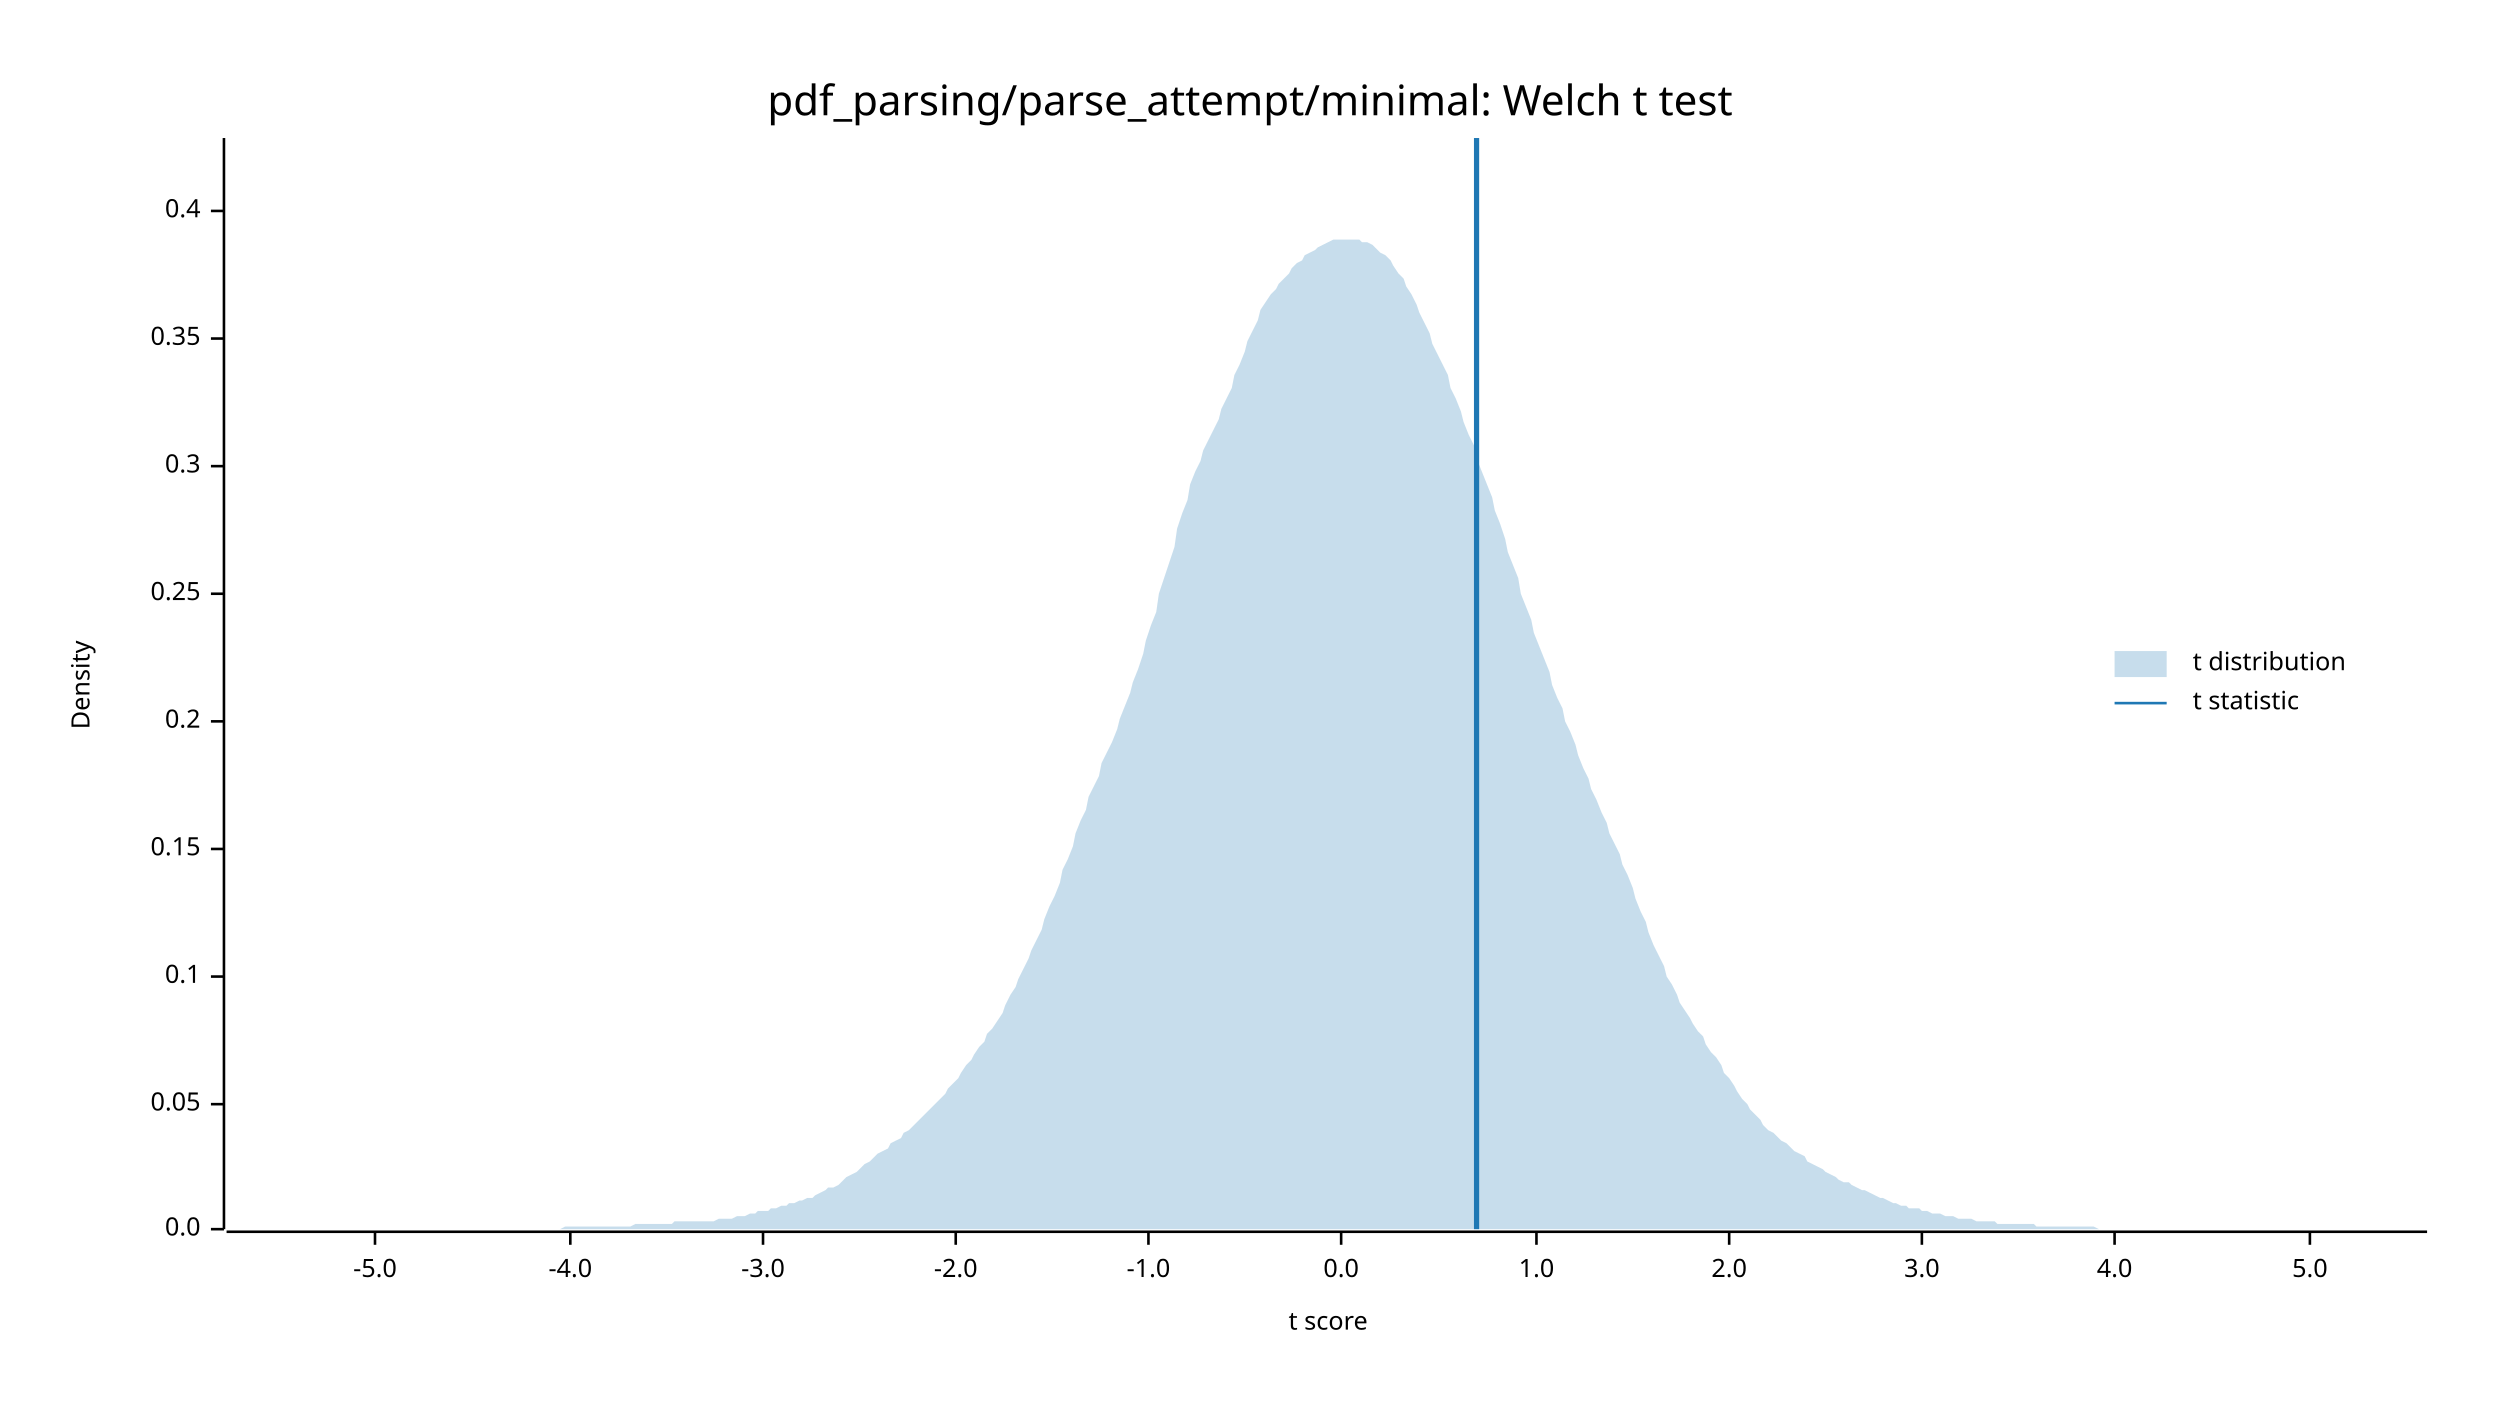
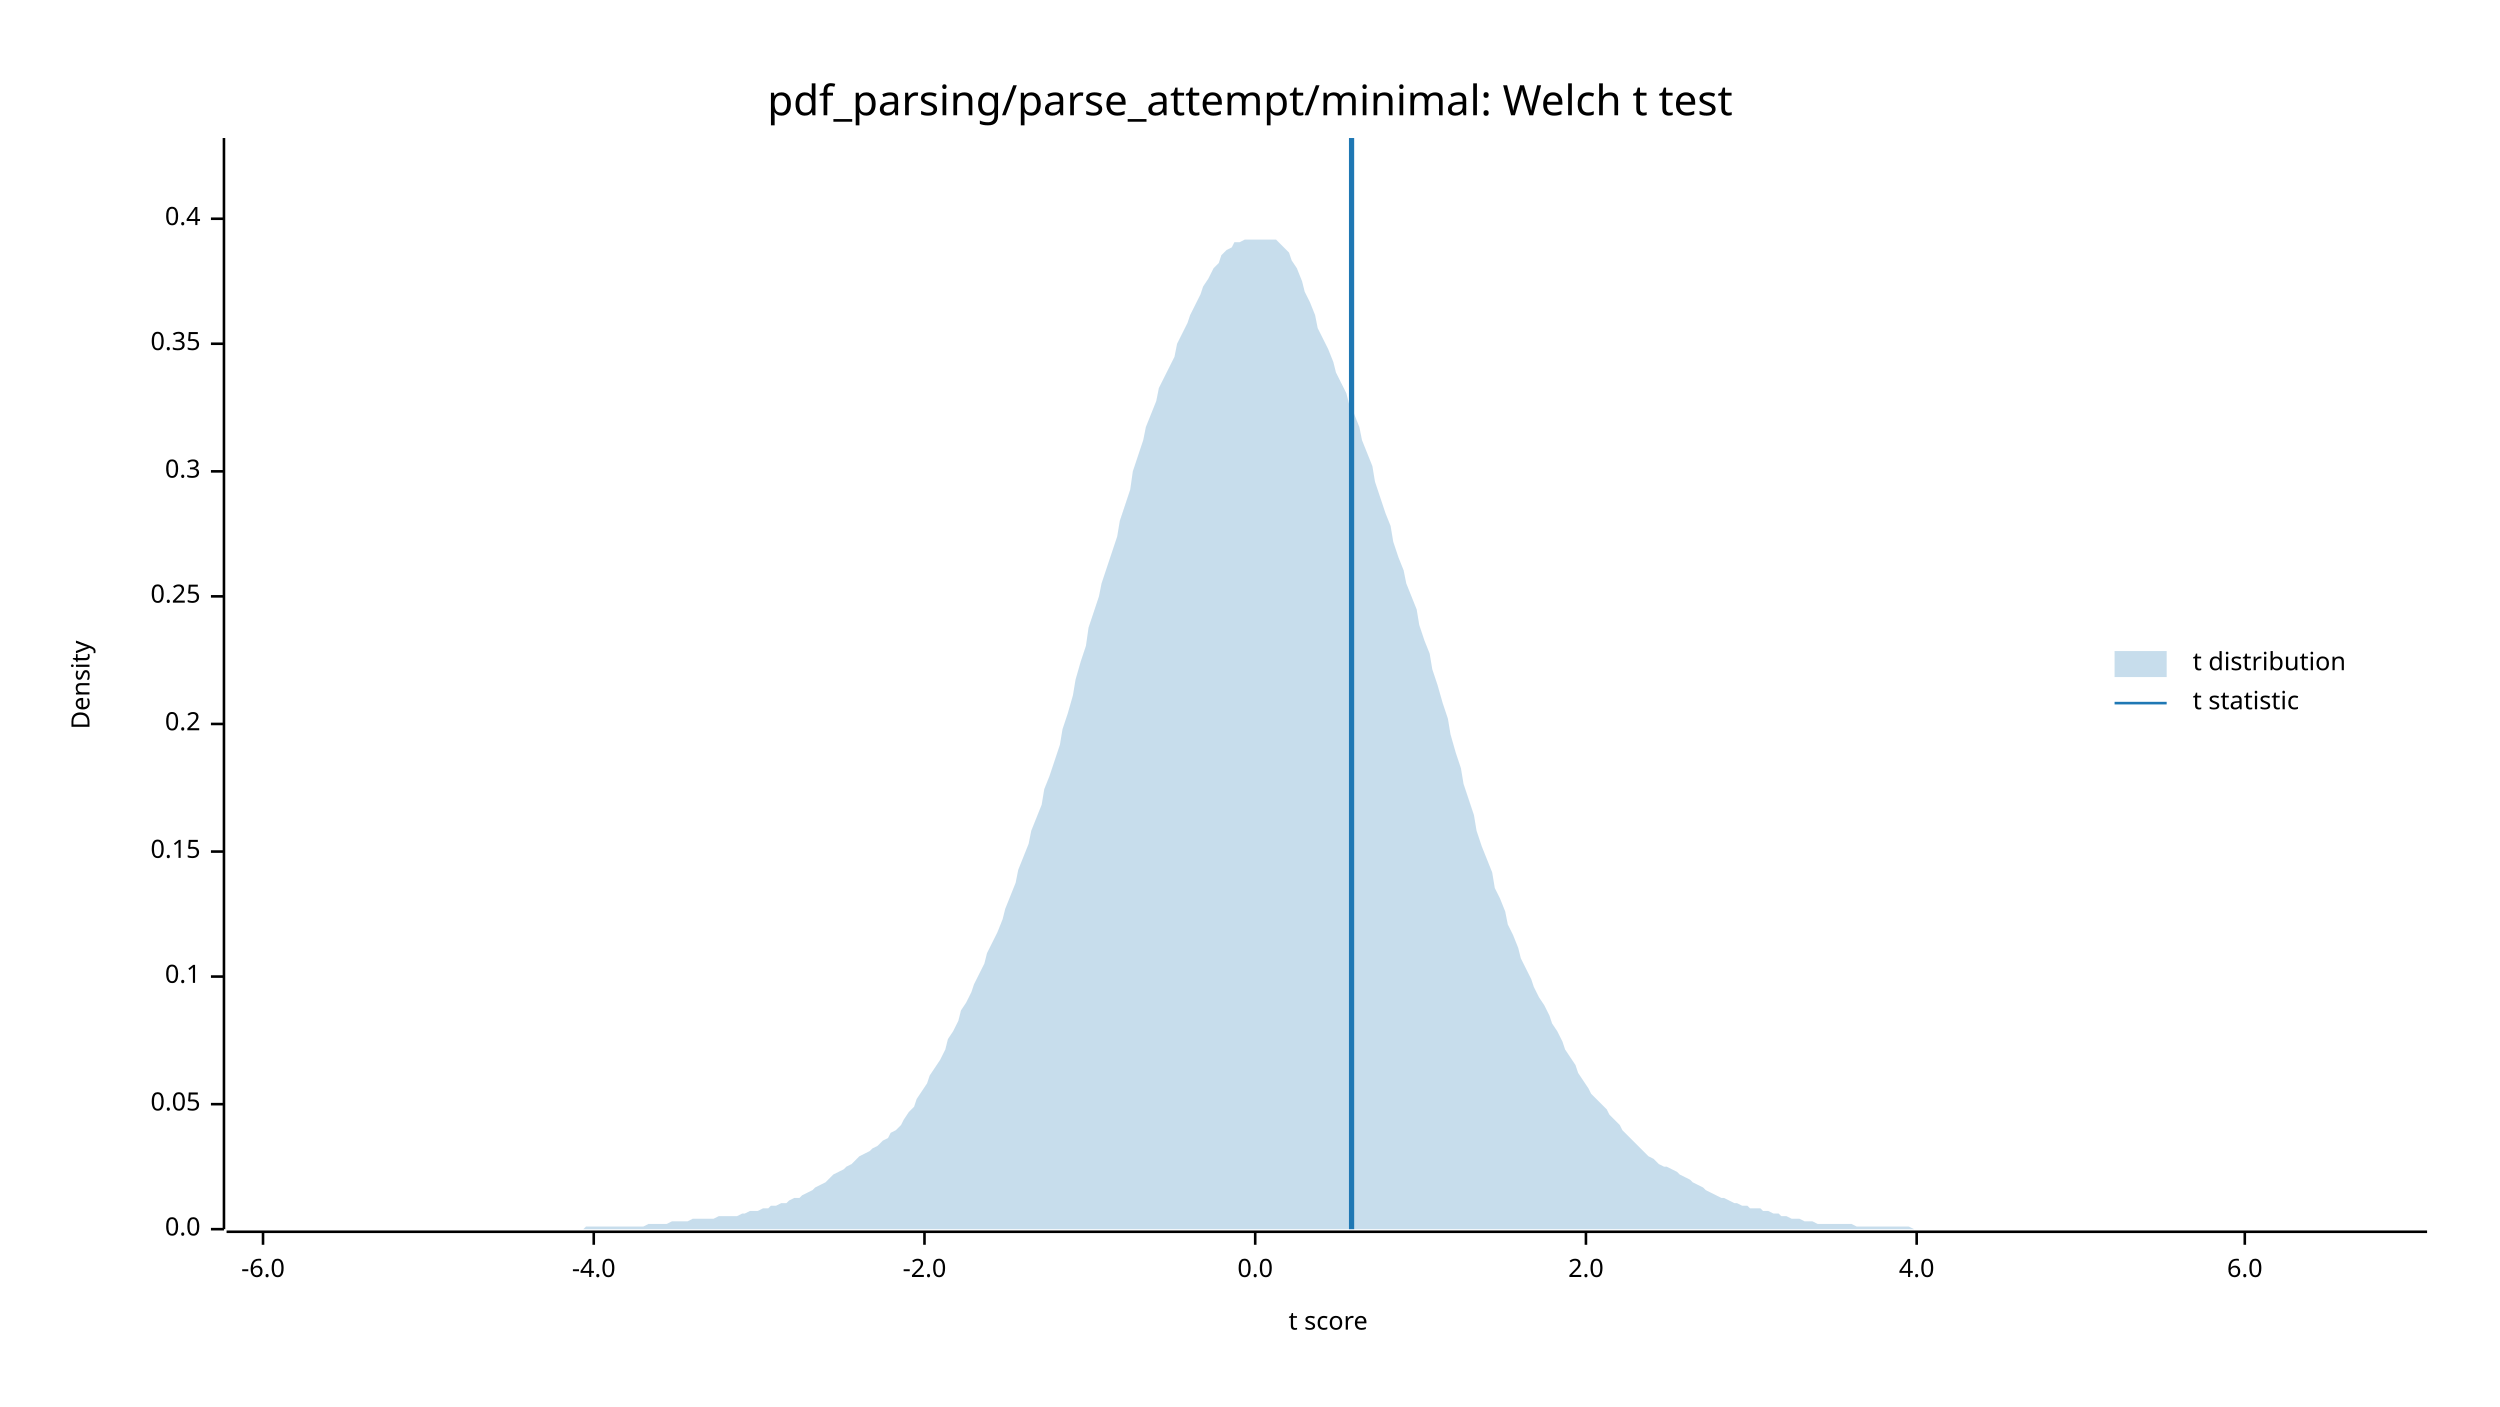
<svg xmlns="http://www.w3.org/2000/svg" width="960" height="540" viewBox="0 0 960 540">
  <text x="480" y="32" dy="0.76em" text-anchor="middle" font-family="sans-serif" font-size="16.129" opacity="1" fill="#000000">
pdf_parsing/parse_attempt/minimal: Welch t test
</text>
  <text x="27" y="263" dy="0.76em" text-anchor="middle" font-family="sans-serif" font-size="9.677" opacity="1" fill="#000000" transform="rotate(270, 27, 263)">
Density
</text>
  <text x="510" y="513" dy="-0.5ex" text-anchor="middle" font-family="sans-serif" font-size="9.677" opacity="1" fill="#000000">
t score
</text>
  <polyline fill="none" opacity="1" stroke="#000000" stroke-width="1" points="86,53 86,472 " />
  <text x="77" y="472" dy="0.5ex" text-anchor="end" font-family="sans-serif" font-size="9.677" opacity="1" fill="#000000">
0.0
</text>
  <polyline fill="none" opacity="1" stroke="#000000" stroke-width="1" points="81,472 86,472 " />
  <text x="77" y="424" dy="0.5ex" text-anchor="end" font-family="sans-serif" font-size="9.677" opacity="1" fill="#000000">
0.05
</text>
  <polyline fill="none" opacity="1" stroke="#000000" stroke-width="1" points="81,424 86,424 " />
  <text x="77" y="375" dy="0.5ex" text-anchor="end" font-family="sans-serif" font-size="9.677" opacity="1" fill="#000000">
0.1
</text>
  <polyline fill="none" opacity="1" stroke="#000000" stroke-width="1" points="81,375 86,375 " />
-   <text x="77" y="326" dy="0.5ex" text-anchor="end" font-family="sans-serif" font-size="9.677" opacity="1" fill="#000000">
+   <text x="77" y="327" dy="0.5ex" text-anchor="end" font-family="sans-serif" font-size="9.677" opacity="1" fill="#000000">
0.15
</text>
-   <polyline fill="none" opacity="1" stroke="#000000" stroke-width="1" points="81,326 86,326 " />
-   <text x="77" y="277" dy="0.5ex" text-anchor="end" font-family="sans-serif" font-size="9.677" opacity="1" fill="#000000">
+   <polyline fill="none" opacity="1" stroke="#000000" stroke-width="1" points="81,327 86,327 " />
+   <text x="77" y="278" dy="0.5ex" text-anchor="end" font-family="sans-serif" font-size="9.677" opacity="1" fill="#000000">
0.2
</text>
-   <polyline fill="none" opacity="1" stroke="#000000" stroke-width="1" points="81,277 86,277 " />
-   <text x="77" y="228" dy="0.5ex" text-anchor="end" font-family="sans-serif" font-size="9.677" opacity="1" fill="#000000">
+   <polyline fill="none" opacity="1" stroke="#000000" stroke-width="1" points="81,278 86,278 " />
+   <text x="77" y="229" dy="0.5ex" text-anchor="end" font-family="sans-serif" font-size="9.677" opacity="1" fill="#000000">
0.25
</text>
-   <polyline fill="none" opacity="1" stroke="#000000" stroke-width="1" points="81,228 86,228 " />
-   <text x="77" y="179" dy="0.5ex" text-anchor="end" font-family="sans-serif" font-size="9.677" opacity="1" fill="#000000">
+   <polyline fill="none" opacity="1" stroke="#000000" stroke-width="1" points="81,229 86,229 " />
+   <text x="77" y="181" dy="0.5ex" text-anchor="end" font-family="sans-serif" font-size="9.677" opacity="1" fill="#000000">
0.3
</text>
-   <polyline fill="none" opacity="1" stroke="#000000" stroke-width="1" points="81,179 86,179 " />
-   <text x="77" y="130" dy="0.5ex" text-anchor="end" font-family="sans-serif" font-size="9.677" opacity="1" fill="#000000">
+   <polyline fill="none" opacity="1" stroke="#000000" stroke-width="1" points="81,181 86,181 " />
+   <text x="77" y="132" dy="0.5ex" text-anchor="end" font-family="sans-serif" font-size="9.677" opacity="1" fill="#000000">
0.35
</text>
-   <polyline fill="none" opacity="1" stroke="#000000" stroke-width="1" points="81,130 86,130 " />
-   <text x="77" y="81" dy="0.5ex" text-anchor="end" font-family="sans-serif" font-size="9.677" opacity="1" fill="#000000">
+   <polyline fill="none" opacity="1" stroke="#000000" stroke-width="1" points="81,132 86,132 " />
+   <text x="77" y="84" dy="0.5ex" text-anchor="end" font-family="sans-serif" font-size="9.677" opacity="1" fill="#000000">
0.4
</text>
-   <polyline fill="none" opacity="1" stroke="#000000" stroke-width="1" points="81,81 86,81 " />
+   <polyline fill="none" opacity="1" stroke="#000000" stroke-width="1" points="81,84 86,84 " />
  <polyline fill="none" opacity="1" stroke="#000000" stroke-width="1" points="87,473 932,473 " />
-   <text x="144" y="483" dy="0.76em" text-anchor="middle" font-family="sans-serif" font-size="9.677" opacity="1" fill="#000000">
- -5.0
+   <text x="101" y="483" dy="0.76em" text-anchor="middle" font-family="sans-serif" font-size="9.677" opacity="1" fill="#000000">
+ -6.0
</text>
-   <polyline fill="none" opacity="1" stroke="#000000" stroke-width="1" points="144,473 144,478 " />
-   <text x="219" y="483" dy="0.76em" text-anchor="middle" font-family="sans-serif" font-size="9.677" opacity="1" fill="#000000">
+   <polyline fill="none" opacity="1" stroke="#000000" stroke-width="1" points="101,473 101,478 " />
+   <text x="228" y="483" dy="0.76em" text-anchor="middle" font-family="sans-serif" font-size="9.677" opacity="1" fill="#000000">
-4.0
</text>
-   <polyline fill="none" opacity="1" stroke="#000000" stroke-width="1" points="219,473 219,478 " />
-   <text x="293" y="483" dy="0.76em" text-anchor="middle" font-family="sans-serif" font-size="9.677" opacity="1" fill="#000000">
- -3.0
- </text>
-   <polyline fill="none" opacity="1" stroke="#000000" stroke-width="1" points="293,473 293,478 " />
-   <text x="367" y="483" dy="0.76em" text-anchor="middle" font-family="sans-serif" font-size="9.677" opacity="1" fill="#000000">
+   <polyline fill="none" opacity="1" stroke="#000000" stroke-width="1" points="228,473 228,478 " />
+   <text x="355" y="483" dy="0.76em" text-anchor="middle" font-family="sans-serif" font-size="9.677" opacity="1" fill="#000000">
-2.0
</text>
-   <polyline fill="none" opacity="1" stroke="#000000" stroke-width="1" points="367,473 367,478 " />
-   <text x="441" y="483" dy="0.76em" text-anchor="middle" font-family="sans-serif" font-size="9.677" opacity="1" fill="#000000">
- -1.0
- </text>
-   <polyline fill="none" opacity="1" stroke="#000000" stroke-width="1" points="441,473 441,478 " />
-   <text x="515" y="483" dy="0.76em" text-anchor="middle" font-family="sans-serif" font-size="9.677" opacity="1" fill="#000000">
+   <polyline fill="none" opacity="1" stroke="#000000" stroke-width="1" points="355,473 355,478 " />
+   <text x="482" y="483" dy="0.76em" text-anchor="middle" font-family="sans-serif" font-size="9.677" opacity="1" fill="#000000">
0.0
</text>
-   <polyline fill="none" opacity="1" stroke="#000000" stroke-width="1" points="515,473 515,478 " />
-   <text x="590" y="483" dy="0.76em" text-anchor="middle" font-family="sans-serif" font-size="9.677" opacity="1" fill="#000000">
- 1.0
- </text>
-   <polyline fill="none" opacity="1" stroke="#000000" stroke-width="1" points="590,473 590,478 " />
-   <text x="664" y="483" dy="0.76em" text-anchor="middle" font-family="sans-serif" font-size="9.677" opacity="1" fill="#000000">
+   <polyline fill="none" opacity="1" stroke="#000000" stroke-width="1" points="482,473 482,478 " />
+   <text x="609" y="483" dy="0.76em" text-anchor="middle" font-family="sans-serif" font-size="9.677" opacity="1" fill="#000000">
2.0
</text>
-   <polyline fill="none" opacity="1" stroke="#000000" stroke-width="1" points="664,473 664,478 " />
-   <text x="738" y="483" dy="0.76em" text-anchor="middle" font-family="sans-serif" font-size="9.677" opacity="1" fill="#000000">
- 3.0
- </text>
-   <polyline fill="none" opacity="1" stroke="#000000" stroke-width="1" points="738,473 738,478 " />
-   <text x="812" y="483" dy="0.76em" text-anchor="middle" font-family="sans-serif" font-size="9.677" opacity="1" fill="#000000">
+   <polyline fill="none" opacity="1" stroke="#000000" stroke-width="1" points="609,473 609,478 " />
+   <text x="736" y="483" dy="0.76em" text-anchor="middle" font-family="sans-serif" font-size="9.677" opacity="1" fill="#000000">
4.0
</text>
-   <polyline fill="none" opacity="1" stroke="#000000" stroke-width="1" points="812,473 812,478 " />
-   <text x="887" y="483" dy="0.76em" text-anchor="middle" font-family="sans-serif" font-size="9.677" opacity="1" fill="#000000">
- 5.0
+   <polyline fill="none" opacity="1" stroke="#000000" stroke-width="1" points="736,473 736,478 " />
+   <text x="862" y="483" dy="0.76em" text-anchor="middle" font-family="sans-serif" font-size="9.677" opacity="1" fill="#000000">
+ 6.0
</text>
-   <polyline fill="none" opacity="1" stroke="#000000" stroke-width="1" points="887,473 887,478 " />
-   <polygon opacity="0.25" fill="#1F78B4" points="87,472 88,472 90,472 92,472 93,472 95,472 97,472 98,472 100,472 102,472 103,472 105,472 107,472 109,472 110,472 112,472 114,472 115,472 117,472 119,472 120,472 122,472 124,472 125,472 127,472 129,472 131,472 132,472 134,472 136,472 137,472 139,472 141,472 142,472 144,472 146,472 147,472 149,472 151,472 153,472 154,472 156,472 158,472 159,472 161,472 163,472 164,472 166,472 168,472 169,472 171,472 173,472 175,472 176,472 178,472 180,472 181,472 183,472 185,472 186,472 188,472 190,472 191,472 193,472 195,472 197,472 198,472 200,472 202,472 203,472 205,472 207,472 208,472 210,472 212,472 214,472 215,472 217,471 219,471 220,471 222,471 224,471 225,471 227,471 229,471 230,471 232,471 234,471 236,471 237,471 239,471 241,471 242,471 244,470 246,470 247,470 249,470 251,470 252,470 254,470 256,470 258,470 259,469 261,469 263,469 264,469 266,469 268,469 269,469 271,469 273,469 274,469 276,468 278,468 280,468 281,468 283,467 285,467 286,467 288,466 290,466 291,465 293,465 295,465 296,464 298,464 300,463 302,463 303,462 305,462 307,461 308,461 310,460 312,460 313,459 315,458 317,457 318,456 320,456 322,455 324,453 325,452 327,451 329,450 330,449 332,447 334,446 335,445 337,443 339,442 341,441 342,439 344,438 346,437 347,435 349,434 351,432 352,431 354,429 356,427 357,426 359,424 361,422 363,420 364,418 366,416 368,414 369,412 371,409 373,407 374,405 376,402 378,400 379,397 381,395 383,392 385,389 386,386 388,382 390,379 391,376 393,372 395,368 396,365 398,361 400,357 401,353 403,348 405,344 407,339 408,334 410,330 412,325 413,320 415,315 417,311 418,306 420,302 422,298 423,293 425,289 427,285 429,280 430,276 432,271 434,266 435,262 437,257 439,251 440,246 442,240 444,235 445,228 447,222 449,216 451,210 452,203 454,197 456,192 457,186 459,181 461,177 462,173 464,169 466,165 468,161 469,157 471,153 473,149 474,144 476,140 478,135 479,131 481,127 483,123 484,119 486,116 488,113 490,111 491,109 493,107 495,105 496,103 498,101 500,100 501,98 503,97 505,96 506,95 508,94 510,93 512,92 513,92 515,92 517,92 518,92 520,92 522,92 523,93 525,93 527,94 528,95 530,97 532,98 534,100 535,102 537,105 539,107 540,110 542,113 544,117 545,120 547,124 549,128 550,132 552,136 554,140 556,144 557,149 559,153 561,158 562,162 564,167 566,171 567,176 569,181 571,186 573,191 574,196 576,201 578,207 579,212 581,217 583,222 584,228 586,233 588,238 589,243 591,248 593,253 595,258 596,263 598,268 600,272 601,277 603,281 605,286 606,290 608,295 610,299 611,303 613,307 615,312 617,316 618,320 620,324 622,328 623,332 625,336 627,341 628,345 630,350 632,354 633,358 635,363 637,367 639,371 640,375 642,378 644,382 645,385 647,388 649,391 650,393 652,396 654,398 655,401 657,404 659,406 661,409 662,412 664,414 666,417 667,419 669,422 671,424 672,426 674,428 676,430 677,432 679,434 681,435 683,437 684,438 686,439 688,441 689,442 691,443 693,444 694,446 696,447 698,448 700,449 701,450 703,451 705,452 706,453 708,454 710,454 711,455 713,456 715,457 716,457 718,458 720,459 722,460 723,460 725,461 727,462 728,462 730,463 732,463 733,464 735,464 737,464 738,465 740,465 742,466 744,466 745,466 747,467 749,467 750,467 752,468 754,468 755,468 757,468 759,469 760,469 762,469 764,469 766,469 767,470 769,470 771,470 772,470 774,470 776,470 777,470 779,470 781,470 782,471 784,471 786,471 788,471 789,471 791,471 793,471 794,471 796,471 798,471 799,471 801,471 803,471 804,471 806,472 808,472 810,472 811,472 813,472 815,472 816,472 818,472 820,472 821,472 823,472 825,472 827,472 828,472 830,472 832,472 833,472 835,472 837,472 838,472 840,472 842,472 843,472 845,472 847,472 849,472 850,472 852,472 854,472 855,472 857,472 859,472 860,472 862,472 864,472 865,472 867,472 869,472 871,472 872,472 874,472 876,472 877,472 879,472 881,472 882,472 884,472 886,472 887,472 889,472 891,472 893,472 894,472 896,472 898,472 899,472 901,472 903,472 904,472 906,472 908,472 909,472 911,472 913,472 915,472 916,472 918,472 920,472 921,472 923,472 925,472 926,472 928,472 930,472 932,472 932,472 87,472 " />
-   <polyline fill="none" opacity="1" stroke="#1F78B4" stroke-width="2" points="567,472 567,53 " />
+   <polyline fill="none" opacity="1" stroke="#000000" stroke-width="1" points="862,473 862,478 " />
+   <polygon opacity="0.25" fill="#1F78B4" points="87,472 88,472 90,472 92,472 93,472 95,472 97,472 98,472 100,472 102,472 103,472 105,472 107,472 109,472 110,472 112,472 114,472 115,472 117,472 119,472 120,472 122,472 124,472 125,472 127,472 129,472 131,472 132,472 134,472 136,472 137,472 139,472 141,472 142,472 144,472 146,472 147,472 149,472 151,472 153,472 154,472 156,472 158,472 159,472 161,472 163,472 164,472 166,472 168,472 169,472 171,472 173,472 175,472 176,472 178,472 180,472 181,472 183,472 185,472 186,472 188,472 190,472 191,472 193,472 195,472 197,472 198,472 200,472 202,472 203,472 205,472 207,472 208,472 210,472 212,472 214,472 215,472 217,472 219,472 220,472 222,472 224,472 225,471 227,471 229,471 230,471 232,471 234,471 236,471 237,471 239,471 241,471 242,471 244,471 246,471 247,471 249,470 251,470 252,470 254,470 256,470 258,469 259,469 261,469 263,469 264,469 266,468 268,468 269,468 271,468 273,468 274,468 276,467 278,467 280,467 281,467 283,467 285,466 286,466 288,465 290,465 291,465 293,464 295,464 296,463 298,463 300,462 302,462 303,461 305,460 307,460 308,459 310,458 312,457 313,456 315,455 317,454 318,453 320,451 322,450 324,449 325,448 327,447 329,445 330,444 332,443 334,442 335,441 337,440 339,438 341,437 342,435 344,434 346,432 347,430 349,427 351,425 352,422 354,419 356,416 357,413 359,410 361,407 363,403 364,399 366,396 368,392 369,388 371,385 373,381 374,378 376,374 378,370 379,366 381,362 383,358 385,353 386,349 388,344 390,339 391,334 393,329 395,324 396,319 398,314 400,309 401,303 403,298 405,292 407,286 408,280 410,274 412,267 413,261 415,254 417,248 418,241 420,235 422,229 423,224 425,218 427,212 429,206 430,200 432,194 434,188 435,181 437,175 439,169 440,164 442,159 444,154 445,149 447,145 449,141 451,137 452,132 454,128 456,124 457,121 459,117 461,113 462,110 464,107 466,103 468,101 469,98 471,96 473,95 474,93 476,93 478,92 479,92 481,92 483,92 484,92 486,92 488,92 490,92 491,93 493,95 495,97 496,100 498,103 500,108 501,112 503,116 505,121 506,126 508,130 510,134 512,139 513,143 515,147 517,151 518,155 520,159 522,164 523,169 525,174 527,179 528,185 530,191 532,197 534,202 535,208 537,214 539,219 540,224 542,229 544,234 545,240 547,246 549,251 550,257 552,263 554,270 556,276 557,282 559,289 561,295 562,301 564,307 566,313 567,319 569,325 571,330 573,335 574,341 576,345 578,350 579,355 581,359 583,364 584,368 586,372 588,376 589,379 591,383 593,386 595,390 596,393 598,396 600,400 601,403 603,406 605,409 606,412 608,415 610,418 611,420 613,422 615,424 617,426 618,428 620,430 622,432 623,434 625,436 627,438 628,439 630,441 632,443 633,444 635,445 637,447 639,448 640,448 642,449 644,450 645,451 647,452 649,453 650,454 652,455 654,456 655,457 657,458 659,459 661,460 662,460 664,461 666,462 667,462 669,463 671,463 672,464 674,464 676,464 677,465 679,465 681,466 683,466 684,467 686,467 688,468 689,468 691,468 693,469 694,469 696,469 698,470 700,470 701,470 703,470 705,470 706,470 708,470 710,470 711,470 713,471 715,471 716,471 718,471 720,471 722,471 723,471 725,471 727,471 728,471 730,471 732,471 733,471 735,472 737,472 738,472 740,472 742,472 744,472 745,472 747,472 749,472 750,472 752,472 754,472 755,472 757,472 759,472 760,472 762,472 764,472 766,472 767,472 769,472 771,472 772,472 774,472 776,472 777,472 779,472 781,472 782,472 784,472 786,472 788,472 789,472 791,472 793,472 794,472 796,472 798,472 799,472 801,472 803,472 804,472 806,472 808,472 810,472 811,472 813,472 815,472 816,472 818,472 820,472 821,472 823,472 825,472 827,472 828,472 830,472 832,472 833,472 835,472 837,472 838,472 840,472 842,472 843,472 845,472 847,472 849,472 850,472 852,472 854,472 855,472 857,472 859,472 860,472 862,472 864,472 865,472 867,472 869,472 871,472 872,472 874,472 876,472 877,472 879,472 881,472 882,472 884,472 886,472 887,472 889,472 891,472 893,472 894,472 896,472 898,472 899,472 901,472 903,472 904,472 906,472 908,472 909,472 911,472 913,472 915,472 916,472 918,472 920,472 921,472 923,472 925,472 926,472 928,472 930,472 932,472 932,472 87,472 " />
+   <polyline fill="none" opacity="1" stroke="#1F78B4" stroke-width="2" points="519,472 519,53 " />
  <text x="842" y="250" dy="0.76em" text-anchor="start" font-family="sans-serif" font-size="9.677" opacity="1" fill="#000000">
t distribution
</text>
  <text x="842" y="265" dy="0.76em" text-anchor="start" font-family="sans-serif" font-size="9.677" opacity="1" fill="#000000">
t statistic
</text>
  <rect x="812" y="250" width="20" height="10" opacity="0.25" fill="#1F78B4" stroke="none" />
  <polyline fill="none" opacity="1" stroke="#1F78B4" stroke-width="1" points="812,270 832,270 " />
</svg>
